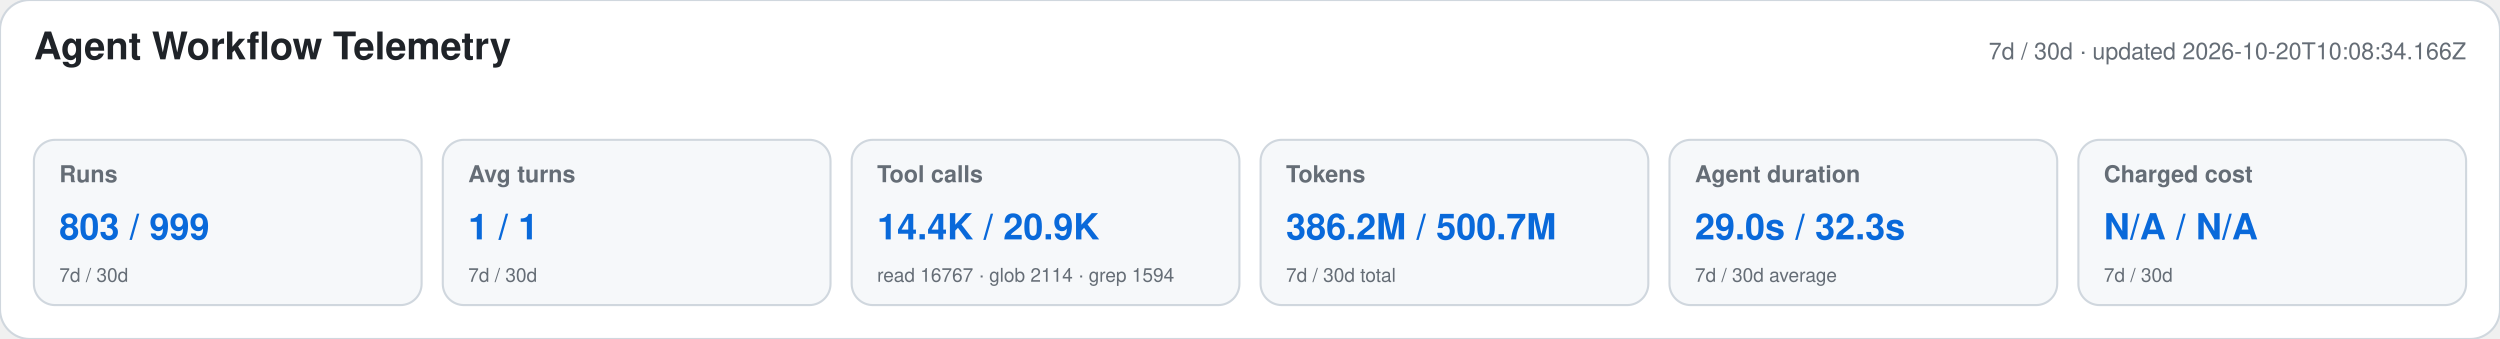
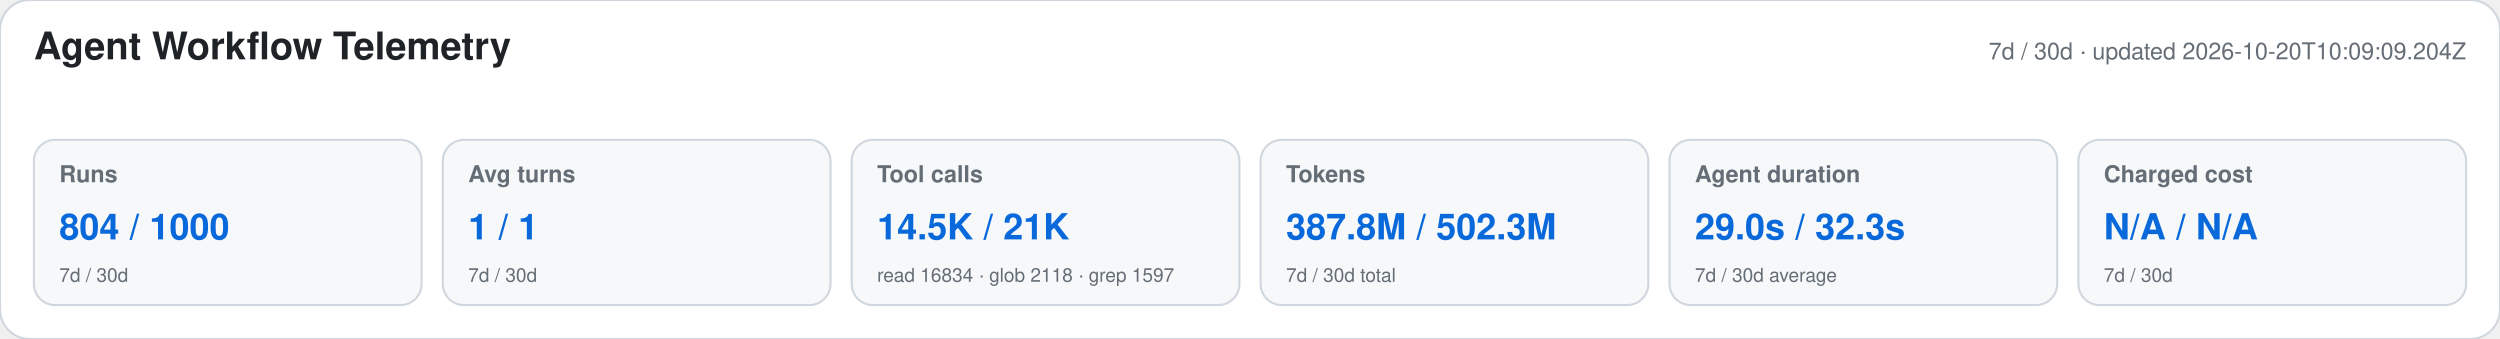
<svg xmlns="http://www.w3.org/2000/svg" width="1180" height="160" viewBox="0 0 1180 160" role="img" aria-labelledby="title desc">
  <style>text{font-family:-apple-system,BlinkMacSystemFont,"Segoe UI",Helvetica,Arial,sans-serif}.heading{font-size:18px;font-weight:650;fill:#1f2328}.meta,.label,.secondary{fill:#656d76}.meta,.label{font-size:11px}.label{font-weight:600}.primary{font-size:17px;font-weight:700;fill:#0969da}.secondary{font-size:9px}</style>
  <rect width="1180" height="160" rx="14" fill="#ffffff" stroke="#d0d7de" />
  <text x="16" y="28" class="heading">Agent Workflow Telemetry</text>
-   <text x="1164" y="28" text-anchor="end" class="meta">7d / 30d · updated 2026-10-20T10:08:34.166Z</text>
+   <text x="1164" y="28" text-anchor="end" class="meta">7d / 30d · updated 2026-10-20T10:09:09.204Z</text>
  <g>
    <rect x="16" y="66" width="183" height="78" rx="10" fill="#f6f8fa" stroke="#d0d7de" />
    <text x="28" y="86" class="label">Runs</text>
-     <text x="28" y="113" class="primary">803 / 999</text>
+     <text x="28" y="113" class="primary">804 / 1000</text>
    <text x="28" y="133" class="secondary">7d / 30d</text>
  </g>
  <g>
    <rect x="209" y="66" width="183" height="78" rx="10" fill="#f6f8fa" stroke="#d0d7de" />
    <text x="221" y="86" class="label">Avg turns</text>
    <text x="221" y="113" class="primary">1 / 1</text>
    <text x="221" y="133" class="secondary">7d / 30d</text>
  </g>
  <g>
    <rect x="402" y="66" width="183" height="78" rx="10" fill="#f6f8fa" stroke="#d0d7de" />
    <text x="414" y="86" class="label">Tool calls</text>
-     <text x="414" y="113" class="primary">14.4K / 20.9K</text>
-     <text x="414" y="133" class="secondary">read 16767 · glob 2114 · grep 1594</text>
+     <text x="414" y="113" class="primary">14.5K / 21K</text>
+     <text x="414" y="133" class="secondary">read 16834 · glob 2118 · grep 1597</text>
  </g>
  <g>
    <rect x="595" y="66" width="183" height="78" rx="10" fill="#f6f8fa" stroke="#d0d7de" />
    <text x="607" y="86" class="label">Tokens</text>
-     <text x="607" y="113" class="primary">386.2M / 500.7M</text>
+     <text x="607" y="113" class="primary">387.8M / 502.3M</text>
    <text x="607" y="133" class="secondary">7d / 30d total</text>
  </g>
  <g>
    <rect x="788" y="66" width="183" height="78" rx="10" fill="#f6f8fa" stroke="#d0d7de" />
    <text x="800" y="86" class="label">Agent duration</text>
    <text x="800" y="113" class="primary">29.0s / 32.3s</text>
    <text x="800" y="133" class="secondary">7d / 30d average</text>
  </g>
  <g>
    <rect x="981" y="66" width="183" height="78" rx="10" fill="#f6f8fa" stroke="#d0d7de" />
    <text x="993" y="86" class="label">Charged cost</text>
    <text x="993" y="113" class="primary">N/A / N/A</text>
    <text x="993" y="133" class="secondary">7d / 30d</text>
  </g>
</svg>
